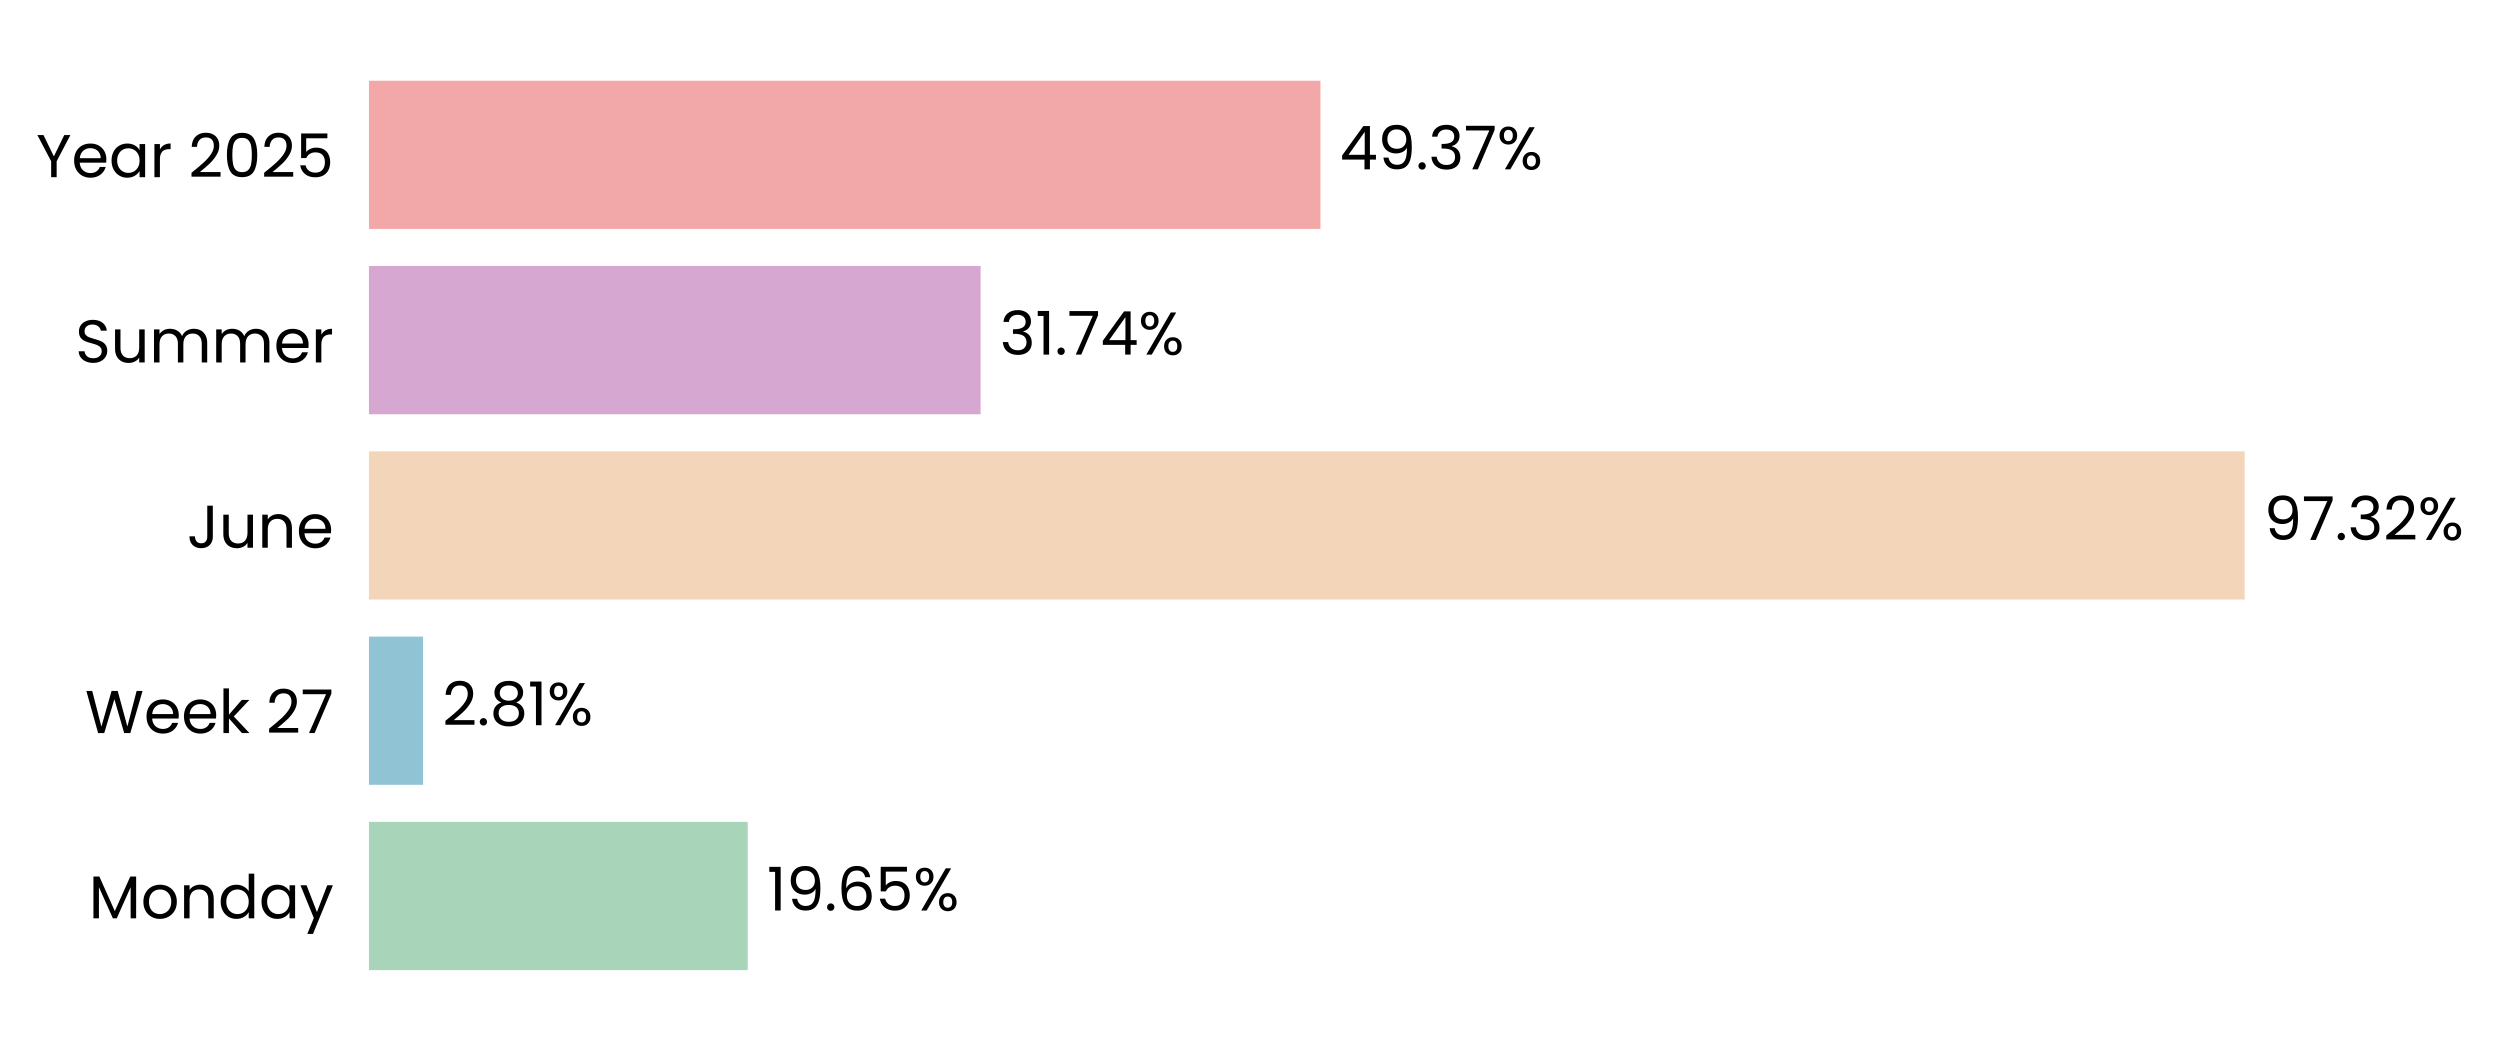
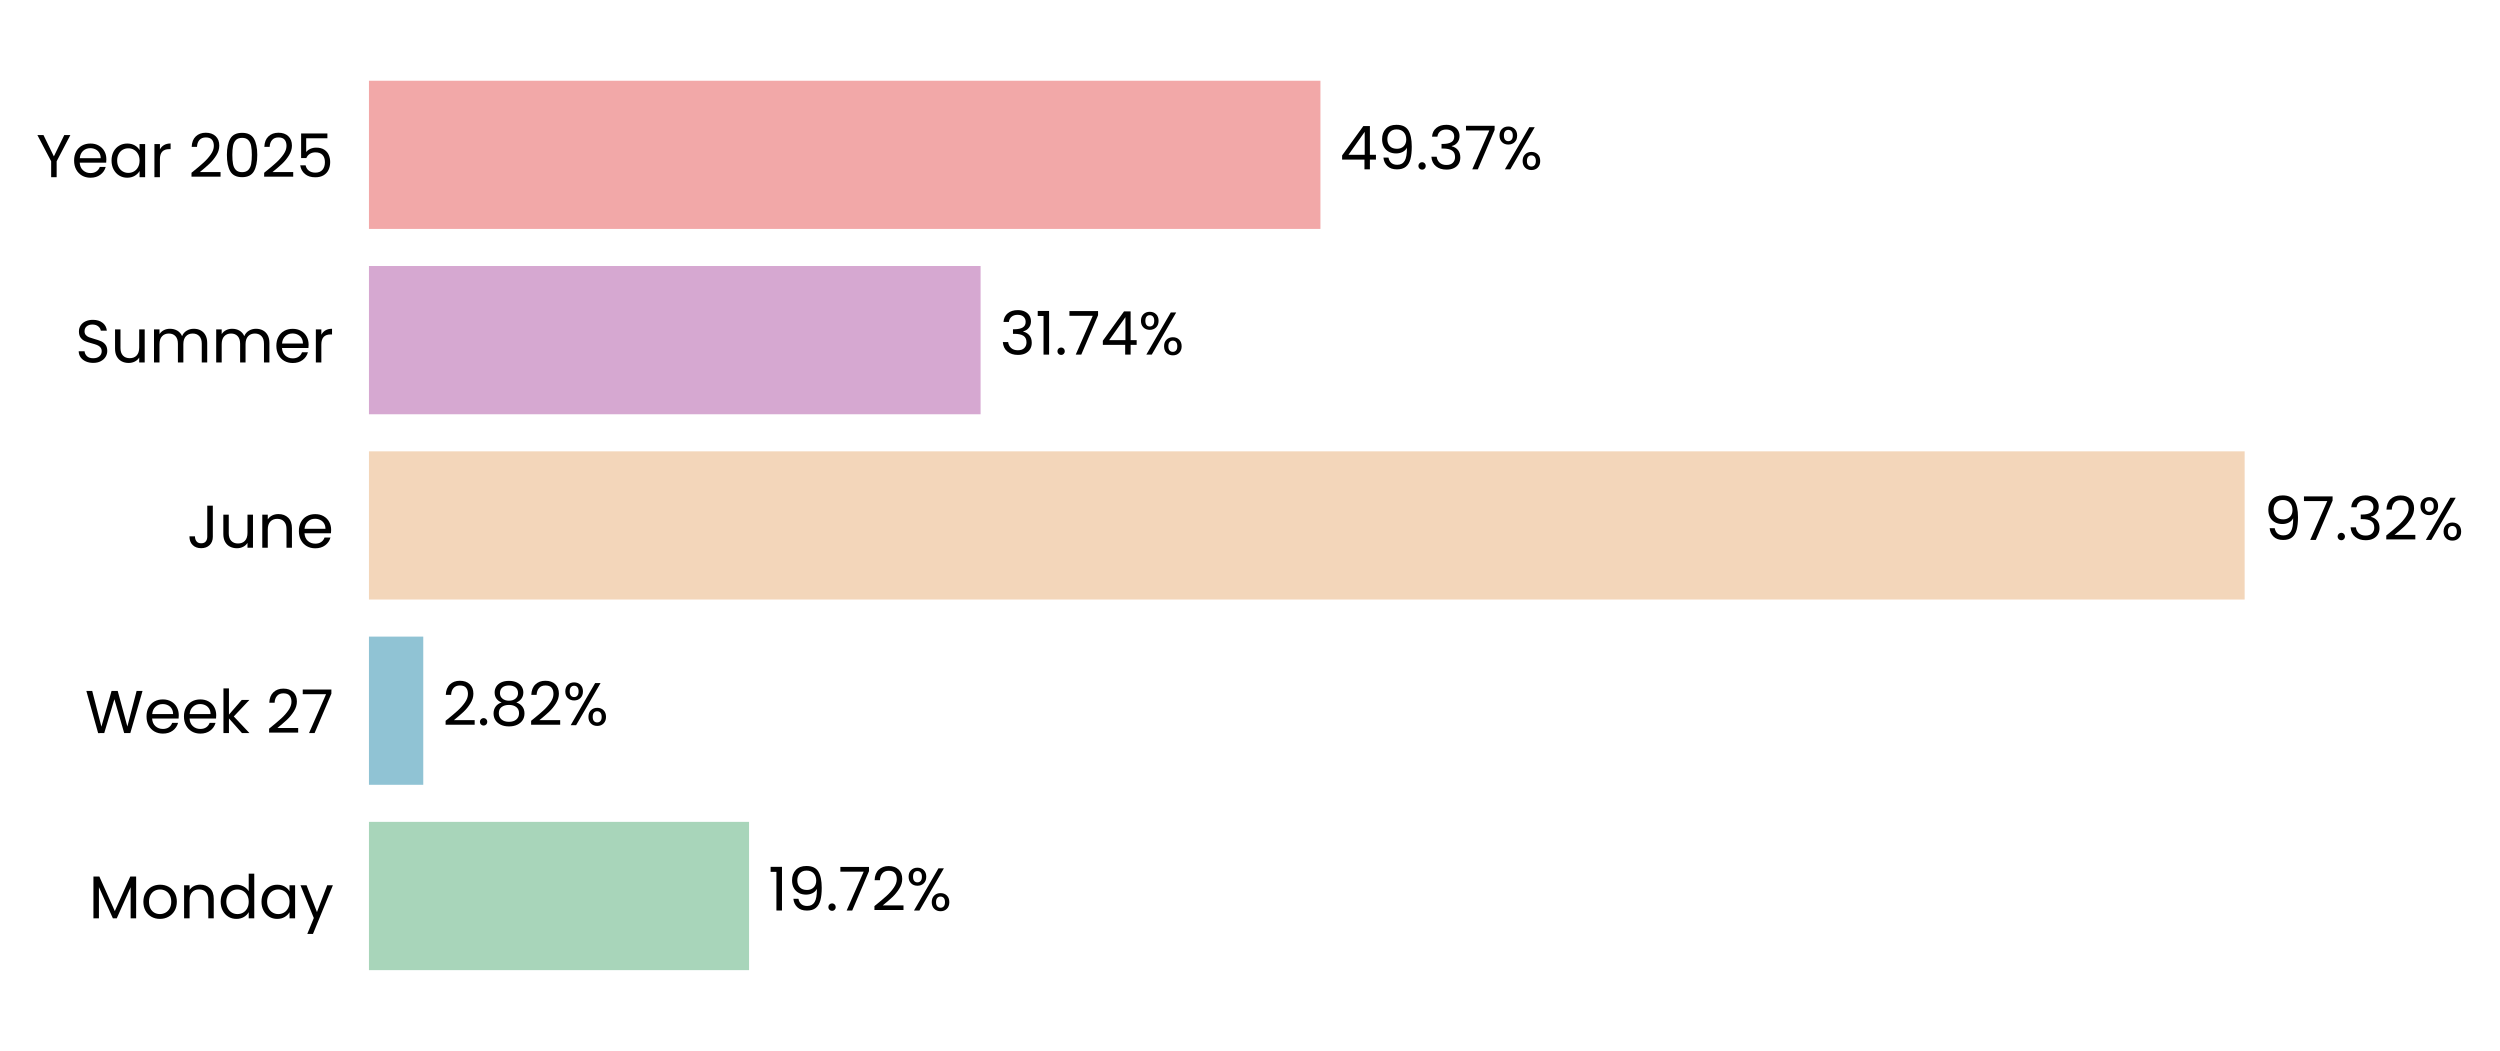
<svg xmlns="http://www.w3.org/2000/svg" xmlns:xlink="http://www.w3.org/1999/xlink" width="496.748pt" height="208.8pt" viewBox="0 0 496.748 208.8" version="1.1">
  <defs>
    <style type="text/css">*{stroke-linejoin: round; stroke-linecap: butt}</style>
  </defs>
  <g id="figure_1">
    <g id="patch_1">
      <path d="M 0 208.8  L 496.748 208.8  L 496.748 0  L 0 0  L 0 208.8  z " style="fill: none" />
    </g>
    <g id="axes_1">
      <g id="patch_2">
-         <path d="M 73.311 201.6  L 456.266 201.6  L 456.266 7.2  L 73.311 7.2  L 73.311 201.6  z " style="fill: none" />
+         <path d="M 73.311 201.6  L 456.257 201.6  L 456.257 7.2  L 73.311 7.2  L 73.311 201.6  z " style="fill: none" />
      </g>
      <g id="patch_3">
-         <path d="M 73.311 192.764  L 148.573 192.764  L 148.573 163.309  L 73.311 163.309  z " clip-path="url(#p19e5d5bca1)" style="fill: #a8d5ba" />
+         <path d="M 73.311 192.764  L 148.837 192.764  L 148.837 163.309  L 73.311 163.309  z " clip-path="url(#p747f91f0ef)" style="fill: #a8d5ba" />
      </g>
      <g id="patch_4">
-         <path d="M 73.311 155.945  L 84.063 155.945  L 84.063 126.491  L 73.311 126.491  z " clip-path="url(#p19e5d5bca1)" style="fill: #90c3d4" />
+         <path d="M 73.311 155.945  L 84.101 155.945  L 84.101 126.491  L 73.311 126.491  z " clip-path="url(#p747f91f0ef)" style="fill: #90c3d4" />
      </g>
      <g id="patch_5">
-         <path d="M 73.311 119.127  L 446.01 119.127  L 446.01 89.673  L 73.311 89.673  z " clip-path="url(#p19e5d5bca1)" style="fill: #f3d6ba" />
+         <path d="M 73.311 119.127  L 446.01 119.127  L 446.01 89.673  L 73.311 89.673  z " clip-path="url(#p747f91f0ef)" style="fill: #f3d6ba" />
      </g>
      <g id="patch_6">
-         <path d="M 73.311 82.309  L 194.843 82.309  L 194.843 52.855  L 73.311 52.855  z " clip-path="url(#p19e5d5bca1)" style="fill: #d6a8d1" />
+         <path d="M 73.311 82.309  L 194.843 82.309  L 194.843 52.855  L 73.311 52.855  z " clip-path="url(#p747f91f0ef)" style="fill: #d6a8d1" />
      </g>
      <g id="patch_7">
-         <path d="M 73.311 45.491  L 262.372 45.491  L 262.372 16.036  L 73.311 16.036  z " clip-path="url(#p19e5d5bca1)" style="fill: #f2a8a8" />
+         <path d="M 73.311 45.491  L 262.368 45.491  L 262.368 16.036  L 73.311 16.036  z " clip-path="url(#p747f91f0ef)" style="fill: #f2a8a8" />
      </g>
      <g id="matplotlib.axis_1">
        <g id="ytick_1">
          <g id="text_1">
            <g transform="translate(17.64187 182.4764) scale(0.12 -0.12)">
              <defs>
                <path id="Poppins-Regular-4d" d="M 5018 4429  L 5018 0  L 4435 0  L 4435 3302  L 2963 0  L 2554 0  L 1075 3309  L 1075 0  L 493 0  L 493 4429  L 1120 4429  L 2758 768  L 4397 4429  L 5018 4429  z " transform="scale(0.015625)" />
                <path id="Poppins-Regular-6f" d="M 2022 -58  Q 1530 -58 1130 166  Q 730 390 502 803  Q 275 1216 275 1760  Q 275 2298 508 2710  Q 742 3123 1145 3344  Q 1549 3565 2048 3565  Q 2547 3565 2950 3344  Q 3354 3123 3587 2713  Q 3821 2304 3821 1760  Q 3821 1216 3581 803  Q 3341 390 2931 166  Q 2522 -58 2022 -58  z M 2022 454  Q 2336 454 2611 601  Q 2886 749 3056 1043  Q 3226 1338 3226 1760  Q 3226 2182 3059 2476  Q 2893 2771 2624 2915  Q 2355 3059 2042 3059  Q 1722 3059 1456 2915  Q 1190 2771 1030 2476  Q 870 2182 870 1760  Q 870 1331 1027 1036  Q 1184 742 1446 598  Q 1709 454 2022 454  z " transform="scale(0.015625)" />
                <path id="Poppins-Regular-6e" d="M 2202 3571  Q 2842 3571 3238 3184  Q 3635 2797 3635 2067  L 3635 0  L 3059 0  L 3059 1984  Q 3059 2509 2796 2787  Q 2534 3066 2080 3066  Q 1619 3066 1347 2778  Q 1075 2490 1075 1939  L 1075 0  L 493 0  L 493 3507  L 1075 3507  L 1075 3008  Q 1248 3277 1545 3424  Q 1843 3571 2202 3571  z " transform="scale(0.015625)" />
                <path id="Poppins-Regular-64" d="M 275 1766  Q 275 2304 492 2710  Q 710 3117 1091 3341  Q 1472 3565 1946 3565  Q 2355 3565 2707 3376  Q 3059 3187 3245 2880  L 3245 4736  L 3834 4736  L 3834 0  L 3245 0  L 3245 659  Q 3072 346 2733 144  Q 2394 -58 1939 -58  Q 1472 -58 1091 172  Q 710 403 492 819  Q 275 1235 275 1766  z M 3245 1760  Q 3245 2157 3085 2451  Q 2925 2746 2653 2902  Q 2381 3059 2054 3059  Q 1728 3059 1459 2905  Q 1190 2752 1030 2457  Q 870 2163 870 1766  Q 870 1363 1030 1065  Q 1190 768 1459 611  Q 1728 454 2054 454  Q 2381 454 2653 611  Q 2925 768 3085 1065  Q 3245 1363 3245 1760  z " transform="scale(0.015625)" />
                <path id="Poppins-Regular-61" d="M 275 1766  Q 275 2304 492 2710  Q 710 3117 1091 3341  Q 1472 3565 1939 3565  Q 2400 3565 2739 3366  Q 3078 3168 3245 2867  L 3245 3507  L 3834 3507  L 3834 0  L 3245 0  L 3245 653  Q 3072 346 2729 144  Q 2387 -58 1933 -58  Q 1466 -58 1088 172  Q 710 403 492 819  Q 275 1235 275 1766  z M 3245 1760  Q 3245 2157 3085 2451  Q 2925 2746 2653 2902  Q 2381 3059 2054 3059  Q 1728 3059 1459 2905  Q 1190 2752 1030 2457  Q 870 2163 870 1766  Q 870 1363 1030 1065  Q 1190 768 1459 611  Q 1728 454 2054 454  Q 2381 454 2653 611  Q 2925 768 3085 1065  Q 3245 1363 3245 1760  z " transform="scale(0.015625)" />
                <path id="Poppins-Regular-79" d="M 3514 3507  L 1402 -1651  L 800 -1651  L 1491 38  L 77 3507  L 723 3507  L 1824 666  L 2912 3507  L 3514 3507  z " transform="scale(0.015625)" />
              </defs>
              <use xlink:href="#Poppins-Regular-4d" />
              <use xlink:href="#Poppins-Regular-6f" transform="translate(86.09999 0)" />
              <use xlink:href="#Poppins-Regular-6e" transform="translate(150.1 0)" />
              <use xlink:href="#Poppins-Regular-64" transform="translate(214.1 0)" />
              <use xlink:href="#Poppins-Regular-61" transform="translate(281.7 0)" />
              <use xlink:href="#Poppins-Regular-79" transform="translate(349.2999 0)" />
            </g>
          </g>
        </g>
        <g id="ytick_2">
          <g id="text_2">
            <g transform="translate(16.88437 145.6582) scale(0.12 -0.12)">
              <defs>
                <path id="Poppins-Regular-57" d="M 6099 4461  L 4806 0  L 4154 0  L 3117 3590  L 2042 0  L 1395 -6  L 147 4461  L 768 4461  L 1741 678  L 2816 4461  L 3469 4461  L 4493 691  L 5472 4461  L 6099 4461  z " transform="scale(0.015625)" />
                <path id="Poppins-Regular-65" d="M 3693 1888  Q 3693 1722 3674 1536  L 870 1536  Q 902 1018 1225 726  Q 1549 435 2010 435  Q 2387 435 2640 611  Q 2893 787 2995 1082  L 3622 1082  Q 3482 576 3059 259  Q 2637 -58 2010 -58  Q 1510 -58 1116 166  Q 723 390 499 803  Q 275 1216 275 1760  Q 275 2304 492 2713  Q 710 3123 1104 3344  Q 1498 3565 2010 3565  Q 2509 3565 2893 3347  Q 3277 3130 3485 2749  Q 3693 2368 3693 1888  z M 3091 2010  Q 3091 2342 2944 2582  Q 2797 2822 2544 2947  Q 2291 3072 1984 3072  Q 1542 3072 1232 2790  Q 922 2509 877 2010  L 3091 2010  z " transform="scale(0.015625)" />
                <path id="Poppins-Regular-6b" d="M 2451 0  L 1075 1549  L 1075 0  L 493 0  L 493 4736  L 1075 4736  L 1075 1952  L 2426 3507  L 3238 3507  L 1587 1760  L 3245 0  L 2451 0  z " transform="scale(0.015625)" />
                <path id="Poppins-Regular-20" transform="scale(0.015625)" />
                <path id="Poppins-Regular-32" d="M 326 467  Q 1139 1120 1600 1539  Q 2061 1958 2377 2416  Q 2694 2874 2694 3315  Q 2694 3731 2492 3971  Q 2291 4211 1843 4211  Q 1408 4211 1168 3939  Q 928 3667 909 3213  L 346 3213  Q 371 3930 780 4320  Q 1190 4710 1837 4710  Q 2496 4710 2883 4345  Q 3270 3981 3270 3341  Q 3270 2810 2953 2307  Q 2637 1805 2233 1424  Q 1830 1043 1203 538  L 3405 538  L 3405 51  L 326 51  L 326 467  z " transform="scale(0.015625)" />
                <path id="Poppins-Regular-37" d="M 3245 4173  L 1466 0  L 877 0  L 2682 4115  L 211 4115  L 211 4614  L 3245 4614  L 3245 4173  z " transform="scale(0.015625)" />
              </defs>
              <use xlink:href="#Poppins-Regular-57" />
              <use xlink:href="#Poppins-Regular-65" transform="translate(97.59999 0)" />
              <use xlink:href="#Poppins-Regular-65" transform="translate(159.6 0)" />
              <use xlink:href="#Poppins-Regular-6b" transform="translate(221.6 0)" />
              <use xlink:href="#Poppins-Regular-20" transform="translate(273.0999 0)" />
              <use xlink:href="#Poppins-Regular-32" transform="translate(299.7999 0)" />
              <use xlink:href="#Poppins-Regular-37" transform="translate(357.2999 0)" />
            </g>
          </g>
        </g>
        <g id="ytick_3">
          <g id="text_3">
            <g transform="translate(37.15125 108.84) scale(0.12 -0.12)">
              <defs>
                <path id="Poppins-Regular-4a" d="M 2739 4461  L 2739 1165  Q 2739 614 2400 284  Q 2061 -45 1504 -45  Q 941 -45 601 291  Q 262 627 262 1210  L 845 1210  Q 851 883 1014 678  Q 1178 474 1504 474  Q 1830 474 1990 669  Q 2150 864 2150 1165  L 2150 4461  L 2739 4461  z " transform="scale(0.015625)" />
                <path id="Poppins-Regular-75" d="M 3603 3507  L 3603 0  L 3021 0  L 3021 518  Q 2854 250 2556 99  Q 2259 -51 1901 -51  Q 1491 -51 1164 118  Q 838 288 649 627  Q 461 966 461 1453  L 461 3507  L 1037 3507  L 1037 1530  Q 1037 1011 1299 732  Q 1562 454 2016 454  Q 2483 454 2752 742  Q 3021 1030 3021 1581  L 3021 3507  L 3603 3507  z " transform="scale(0.015625)" />
              </defs>
              <use xlink:href="#Poppins-Regular-4a" />
              <use xlink:href="#Poppins-Regular-75" transform="translate(52.99999 0)" />
              <use xlink:href="#Poppins-Regular-6e" transform="translate(117 0)" />
              <use xlink:href="#Poppins-Regular-65" transform="translate(181 0)" />
            </g>
          </g>
        </g>
        <g id="ytick_4">
          <g id="text_4">
            <g transform="translate(14.95125 72.02182) scale(0.12 -0.12)">
              <defs>
                <path id="Poppins-Regular-53" d="M 1907 -45  Q 1466 -45 1117 112  Q 768 269 569 547  Q 371 826 365 1190  L 986 1190  Q 1018 877 1245 662  Q 1472 448 1907 448  Q 2323 448 2563 656  Q 2803 864 2803 1190  Q 2803 1446 2662 1606  Q 2522 1766 2310 1849  Q 2099 1933 1741 2029  Q 1299 2144 1033 2259  Q 768 2374 579 2620  Q 390 2867 390 3283  Q 390 3648 576 3929  Q 762 4211 1098 4364  Q 1434 4518 1869 4518  Q 2496 4518 2896 4204  Q 3296 3891 3347 3373  L 2707 3373  Q 2675 3629 2438 3824  Q 2202 4019 1811 4019  Q 1446 4019 1216 3830  Q 986 3642 986 3302  Q 986 3059 1123 2905  Q 1261 2752 1462 2672  Q 1664 2592 2029 2490  Q 2470 2368 2739 2249  Q 3008 2131 3200 1884  Q 3392 1638 3392 1216  Q 3392 890 3219 602  Q 3046 314 2707 134  Q 2368 -45 1907 -45  z " transform="scale(0.015625)" />
                <path id="Poppins-Regular-6d" d="M 4710 3571  Q 5120 3571 5440 3401  Q 5760 3232 5945 2893  Q 6131 2554 6131 2067  L 6131 0  L 5555 0  L 5555 1984  Q 5555 2509 5296 2787  Q 5037 3066 4595 3066  Q 4141 3066 3872 2774  Q 3603 2483 3603 1933  L 3603 0  L 3027 0  L 3027 1984  Q 3027 2509 2768 2787  Q 2509 3066 2067 3066  Q 1613 3066 1344 2774  Q 1075 2483 1075 1933  L 1075 0  L 493 0  L 493 3507  L 1075 3507  L 1075 3002  Q 1248 3277 1539 3424  Q 1830 3571 2182 3571  Q 2624 3571 2963 3372  Q 3302 3174 3469 2790  Q 3616 3162 3955 3366  Q 4294 3571 4710 3571  z " transform="scale(0.015625)" />
                <path id="Poppins-Regular-72" d="M 1075 2938  Q 1229 3238 1513 3404  Q 1798 3571 2208 3571  L 2208 2970  L 2054 2970  Q 1075 2970 1075 1907  L 1075 0  L 493 0  L 493 3507  L 1075 3507  L 1075 2938  z " transform="scale(0.015625)" />
              </defs>
              <use xlink:href="#Poppins-Regular-53" />
              <use xlink:href="#Poppins-Regular-75" transform="translate(58.7 0)" />
              <use xlink:href="#Poppins-Regular-6d" transform="translate(122.7 0)" />
              <use xlink:href="#Poppins-Regular-6d" transform="translate(225.7 0)" />
              <use xlink:href="#Poppins-Regular-65" transform="translate(328.7 0)" />
              <use xlink:href="#Poppins-Regular-72" transform="translate(390.6999 0)" />
            </g>
          </g>
        </g>
        <g id="ytick_5">
          <g id="text_5">
            <g transform="translate(7.2 35.20364) scale(0.12 -0.12)">
              <defs>
                <path id="Poppins-Regular-59" d="M 3616 4461  L 2163 1683  L 2163 0  L 1581 0  L 1581 1683  L 122 4461  L 768 4461  L 1869 2202  L 2970 4461  L 3616 4461  z " transform="scale(0.015625)" />
                <path id="Poppins-Regular-30" d="M 397 2362  Q 397 3462 755 4080  Q 1114 4698 2010 4698  Q 2899 4698 3257 4080  Q 3616 3462 3616 2362  Q 3616 1242 3257 621  Q 2899 0 2010 0  Q 1114 0 755 621  Q 397 1242 397 2362  z M 3040 2362  Q 3040 2918 2966 3305  Q 2893 3693 2665 3929  Q 2438 4166 2010 4166  Q 1574 4166 1347 3929  Q 1120 3693 1046 3305  Q 973 2918 973 2362  Q 973 1786 1046 1395  Q 1120 1005 1347 768  Q 1574 531 2010 531  Q 2438 531 2665 768  Q 2893 1005 2966 1395  Q 3040 1786 3040 2362  z " transform="scale(0.015625)" />
                <path id="Poppins-Regular-35" d="M 3347 4122  L 1101 4122  L 1101 2662  Q 1248 2867 1536 2998  Q 1824 3130 2157 3130  Q 2688 3130 3021 2909  Q 3354 2688 3498 2339  Q 3642 1990 3642 1600  Q 3642 1139 3469 774  Q 3296 410 2941 198  Q 2586 -13 2061 -13  Q 1389 -13 973 332  Q 557 678 467 1254  L 1037 1254  Q 1120 890 1389 685  Q 1658 480 2067 480  Q 2573 480 2829 784  Q 3085 1088 3085 1587  Q 3085 2086 2829 2358  Q 2573 2630 2074 2630  Q 1734 2630 1481 2467  Q 1229 2304 1114 2022  L 563 2022  L 563 4634  L 3347 4634  L 3347 4122  z " transform="scale(0.015625)" />
              </defs>
              <use xlink:href="#Poppins-Regular-59" />
              <use xlink:href="#Poppins-Regular-65" transform="translate(58.39999 0)" />
              <use xlink:href="#Poppins-Regular-61" transform="translate(120.4 0)" />
              <use xlink:href="#Poppins-Regular-72" transform="translate(188 0)" />
              <use xlink:href="#Poppins-Regular-20" transform="translate(225.3 0)" />
              <use xlink:href="#Poppins-Regular-32" transform="translate(252 0)" />
              <use xlink:href="#Poppins-Regular-30" transform="translate(309.4999 0)" />
              <use xlink:href="#Poppins-Regular-32" transform="translate(372.2999 0)" />
              <use xlink:href="#Poppins-Regular-35" transform="translate(429.7999 0)" />
            </g>
          </g>
        </g>
      </g>
      <g id="text_6">
-         <g transform="translate(152.4021 180.9164) scale(0.12 -0.12)">
+         <g transform="translate(152.6662 180.9164) scale(0.12 -0.12)">
          <defs>
            <path id="Poppins-Regular-31" d="M 243 4096  L 243 4627  L 1446 4627  L 1446 0  L 858 0  L 858 4096  L 243 4096  z " transform="scale(0.015625)" />
            <path id="Poppins-Regular-39" d="M 1146 1242  Q 1210 877 1443 678  Q 1677 480 2074 480  Q 2605 480 2857 896  Q 3110 1312 3098 2298  Q 2963 2010 2649 1846  Q 2336 1683 1952 1683  Q 1523 1683 1187 1859  Q 851 2035 659 2374  Q 467 2714 467 3194  Q 467 3878 864 4297  Q 1261 4717 1990 4717  Q 2886 4717 3248 4134  Q 3610 3552 3610 2400  Q 3610 1594 3466 1069  Q 3322 544 2979 269  Q 2637 -6 2042 -6  Q 1389 -6 1024 346  Q 659 698 608 1242  L 1146 1242  z M 2048 2176  Q 2477 2176 2752 2441  Q 3027 2707 3027 3162  Q 3027 3642 2758 3936  Q 2490 4230 2003 4230  Q 1555 4230 1289 3948  Q 1024 3667 1024 3206  Q 1024 2739 1286 2457  Q 1549 2176 2048 2176  z " transform="scale(0.015625)" />
            <path id="Poppins-Regular-2e" d="M 678 -38  Q 512 -38 397 77  Q 282 192 282 358  Q 282 525 397 640  Q 512 755 678 755  Q 838 755 950 640  Q 1062 525 1062 358  Q 1062 192 950 77  Q 838 -38 678 -38  z " transform="scale(0.015625)" />
-             <path id="Poppins-Regular-36" d="M 2976 3526  Q 2835 4237 2099 4237  Q 1530 4237 1248 3798  Q 966 3360 973 2355  Q 1120 2688 1462 2877  Q 1805 3066 2227 3066  Q 2886 3066 3280 2656  Q 3674 2246 3674 1523  Q 3674 1088 3504 742  Q 3334 397 2992 192  Q 2650 -13 2163 -13  Q 1504 -13 1133 281  Q 762 576 614 1094  Q 467 1613 467 2374  Q 467 4723 2106 4723  Q 2733 4723 3091 4384  Q 3450 4045 3514 3526  L 2976 3526  z M 2106 2573  Q 1830 2573 1587 2461  Q 1344 2349 1193 2121  Q 1043 1894 1043 1568  Q 1043 1082 1324 778  Q 1606 474 2131 474  Q 2579 474 2844 752  Q 3110 1030 3110 1504  Q 3110 2003 2854 2288  Q 2598 2573 2106 2573  z " transform="scale(0.015625)" />
            <path id="Poppins-Regular-25" d="M 269 3584  Q 269 4019 531 4278  Q 794 4538 1203 4538  Q 1613 4538 1875 4278  Q 2138 4019 2138 3584  Q 2138 3142 1875 2883  Q 1613 2624 1203 2624  Q 794 2624 531 2883  Q 269 3142 269 3584  z M 4006 4467  L 1414 0  L 838 0  L 3430 4467  L 4006 4467  z M 1203 4179  Q 986 4179 861 4028  Q 736 3878 736 3584  Q 736 3290 861 3136  Q 986 2982 1203 2982  Q 1421 2982 1549 3139  Q 1677 3296 1677 3584  Q 1677 3878 1549 4028  Q 1421 4179 1203 4179  z M 2720 883  Q 2720 1325 2982 1584  Q 3245 1843 3654 1843  Q 4064 1843 4323 1584  Q 4582 1325 4582 883  Q 4582 448 4323 185  Q 4064 -77 3654 -77  Q 3245 -77 2982 182  Q 2720 442 2720 883  z M 3648 1478  Q 3430 1478 3302 1328  Q 3174 1178 3174 883  Q 3174 595 3302 444  Q 3430 294 3648 294  Q 3866 294 3994 444  Q 4122 595 4122 883  Q 4122 1178 3994 1328  Q 3866 1478 3648 1478  z " transform="scale(0.015625)" />
          </defs>
          <use xlink:href="#Poppins-Regular-31" />
          <use xlink:href="#Poppins-Regular-39" transform="translate(31.99998 0)" />
          <use xlink:href="#Poppins-Regular-2e" transform="translate(94.99997 0)" />
-           <use xlink:href="#Poppins-Regular-36" transform="translate(116 0)" />
-           <use xlink:href="#Poppins-Regular-35" transform="translate(179.4999 0)" />
-           <use xlink:href="#Poppins-Regular-25" transform="translate(242.2999 0)" />
+           <use xlink:href="#Poppins-Regular-37" transform="translate(116 0)" />
+           <use xlink:href="#Poppins-Regular-32" transform="translate(170.5999 0)" />
+           <use xlink:href="#Poppins-Regular-25" transform="translate(228.0999 0)" />
        </g>
      </g>
      <g id="text_7">
-         <g transform="translate(87.89242 144.0982) scale(0.12 -0.12)">
+         <g transform="translate(87.93007 144.0982) scale(0.12 -0.12)">
          <defs>
            <path id="Poppins-Regular-38" d="M 1242 2406  Q 883 2547 691 2816  Q 499 3085 499 3469  Q 499 3814 672 4092  Q 845 4371 1187 4534  Q 1530 4698 2016 4698  Q 2502 4698 2844 4534  Q 3187 4371 3363 4092  Q 3539 3814 3539 3469  Q 3539 3098 3340 2819  Q 3142 2541 2797 2406  Q 3194 2285 3427 1981  Q 3661 1677 3661 1248  Q 3661 832 3456 521  Q 3251 211 2876 41  Q 2502 -128 2016 -128  Q 1530 -128 1162 41  Q 794 211 589 521  Q 384 832 384 1248  Q 384 1677 614 1984  Q 845 2291 1242 2406  z M 2976 3398  Q 2976 3789 2720 4000  Q 2464 4211 2016 4211  Q 1574 4211 1318 4000  Q 1062 3789 1062 3392  Q 1062 3034 1328 2816  Q 1594 2598 2016 2598  Q 2445 2598 2710 2819  Q 2976 3040 2976 3398  z M 2016 2150  Q 1542 2150 1241 1929  Q 941 1709 941 1267  Q 941 858 1232 608  Q 1523 358 2016 358  Q 2509 358 2797 608  Q 3085 858 3085 1267  Q 3085 1696 2790 1923  Q 2496 2150 2016 2150  z " transform="scale(0.015625)" />
          </defs>
          <use xlink:href="#Poppins-Regular-32" />
          <use xlink:href="#Poppins-Regular-2e" transform="translate(57.49999 0)" />
          <use xlink:href="#Poppins-Regular-38" transform="translate(78.49997 0)" />
-           <use xlink:href="#Poppins-Regular-31" transform="translate(141.6 0)" />
-           <use xlink:href="#Poppins-Regular-25" transform="translate(173.5999 0)" />
+           <use xlink:href="#Poppins-Regular-32" transform="translate(141.6 0)" />
+           <use xlink:href="#Poppins-Regular-25" transform="translate(199.0999 0)" />
        </g>
      </g>
      <g id="text_8">
        <g transform="translate(449.8395 107.28) scale(0.12 -0.12)">
          <defs>
            <path id="Poppins-Regular-33" d="M 384 3462  Q 429 4051 838 4384  Q 1248 4717 1901 4717  Q 2336 4717 2653 4560  Q 2970 4403 3133 4134  Q 3296 3866 3296 3526  Q 3296 3130 3069 2842  Q 2842 2554 2477 2470  L 2477 2438  Q 2893 2336 3136 2035  Q 3379 1734 3379 1248  Q 3379 883 3212 592  Q 3046 301 2713 134  Q 2381 -32 1914 -32  Q 1235 -32 800 323  Q 365 678 314 1331  L 877 1331  Q 922 947 1190 704  Q 1459 461 1907 461  Q 2355 461 2588 694  Q 2822 928 2822 1299  Q 2822 1779 2502 1990  Q 2182 2202 1536 2202  L 1389 2202  L 1389 2688  L 1542 2688  Q 2131 2694 2432 2883  Q 2733 3072 2733 3469  Q 2733 3808 2512 4013  Q 2291 4218 1882 4218  Q 1485 4218 1241 4013  Q 998 3808 954 3462  L 384 3462  z " transform="scale(0.015625)" />
          </defs>
          <use xlink:href="#Poppins-Regular-39" />
          <use xlink:href="#Poppins-Regular-37" transform="translate(62.99999 0)" />
          <use xlink:href="#Poppins-Regular-2e" transform="translate(117.6 0)" />
          <use xlink:href="#Poppins-Regular-33" transform="translate(138.6 0)" />
          <use xlink:href="#Poppins-Regular-32" transform="translate(197.5 0)" />
          <use xlink:href="#Poppins-Regular-25" transform="translate(254.9999 0)" />
        </g>
      </g>
      <g id="text_9">
-         <g transform="translate(198.673 70.46182) scale(0.12 -0.12)">
+         <g transform="translate(198.6729 70.46182) scale(0.12 -0.12)">
          <defs>
            <path id="Poppins-Regular-34" d="M 256 1030  L 256 1472  L 2502 4582  L 3200 4582  L 3200 1536  L 3840 1536  L 3840 1030  L 3200 1030  L 3200 0  L 2624 0  L 2624 1030  L 256 1030  z M 2650 3974  L 928 1536  L 2650 1536  L 2650 3974  z " transform="scale(0.015625)" />
          </defs>
          <use xlink:href="#Poppins-Regular-33" />
          <use xlink:href="#Poppins-Regular-31" transform="translate(58.89999 0)" />
          <use xlink:href="#Poppins-Regular-2e" transform="translate(90.89998 0)" />
          <use xlink:href="#Poppins-Regular-37" transform="translate(111.9 0)" />
          <use xlink:href="#Poppins-Regular-34" transform="translate(166.5 0)" />
          <use xlink:href="#Poppins-Regular-25" transform="translate(229.3999 0)" />
        </g>
      </g>
      <g id="text_10">
-         <g transform="translate(266.2016 33.64364) scale(0.12 -0.12)">
+         <g transform="translate(266.1978 33.64364) scale(0.12 -0.12)">
          <use xlink:href="#Poppins-Regular-34" />
          <use xlink:href="#Poppins-Regular-39" transform="translate(62.89999 0)" />
          <use xlink:href="#Poppins-Regular-2e" transform="translate(125.9 0)" />
          <use xlink:href="#Poppins-Regular-33" transform="translate(146.9 0)" />
          <use xlink:href="#Poppins-Regular-37" transform="translate(205.8 0)" />
          <use xlink:href="#Poppins-Regular-25" transform="translate(260.3999 0)" />
        </g>
      </g>
    </g>
  </g>
  <defs>
-     <clipPath id="p19e5d5bca1">
-       <rect x="73.311" y="7.2" width="382.955" height="194.4" />
+     <clipPath id="p747f91f0ef">
+       <rect x="73.311" y="7.2" width="382.946" height="194.4" />
    </clipPath>
  </defs>
</svg>
